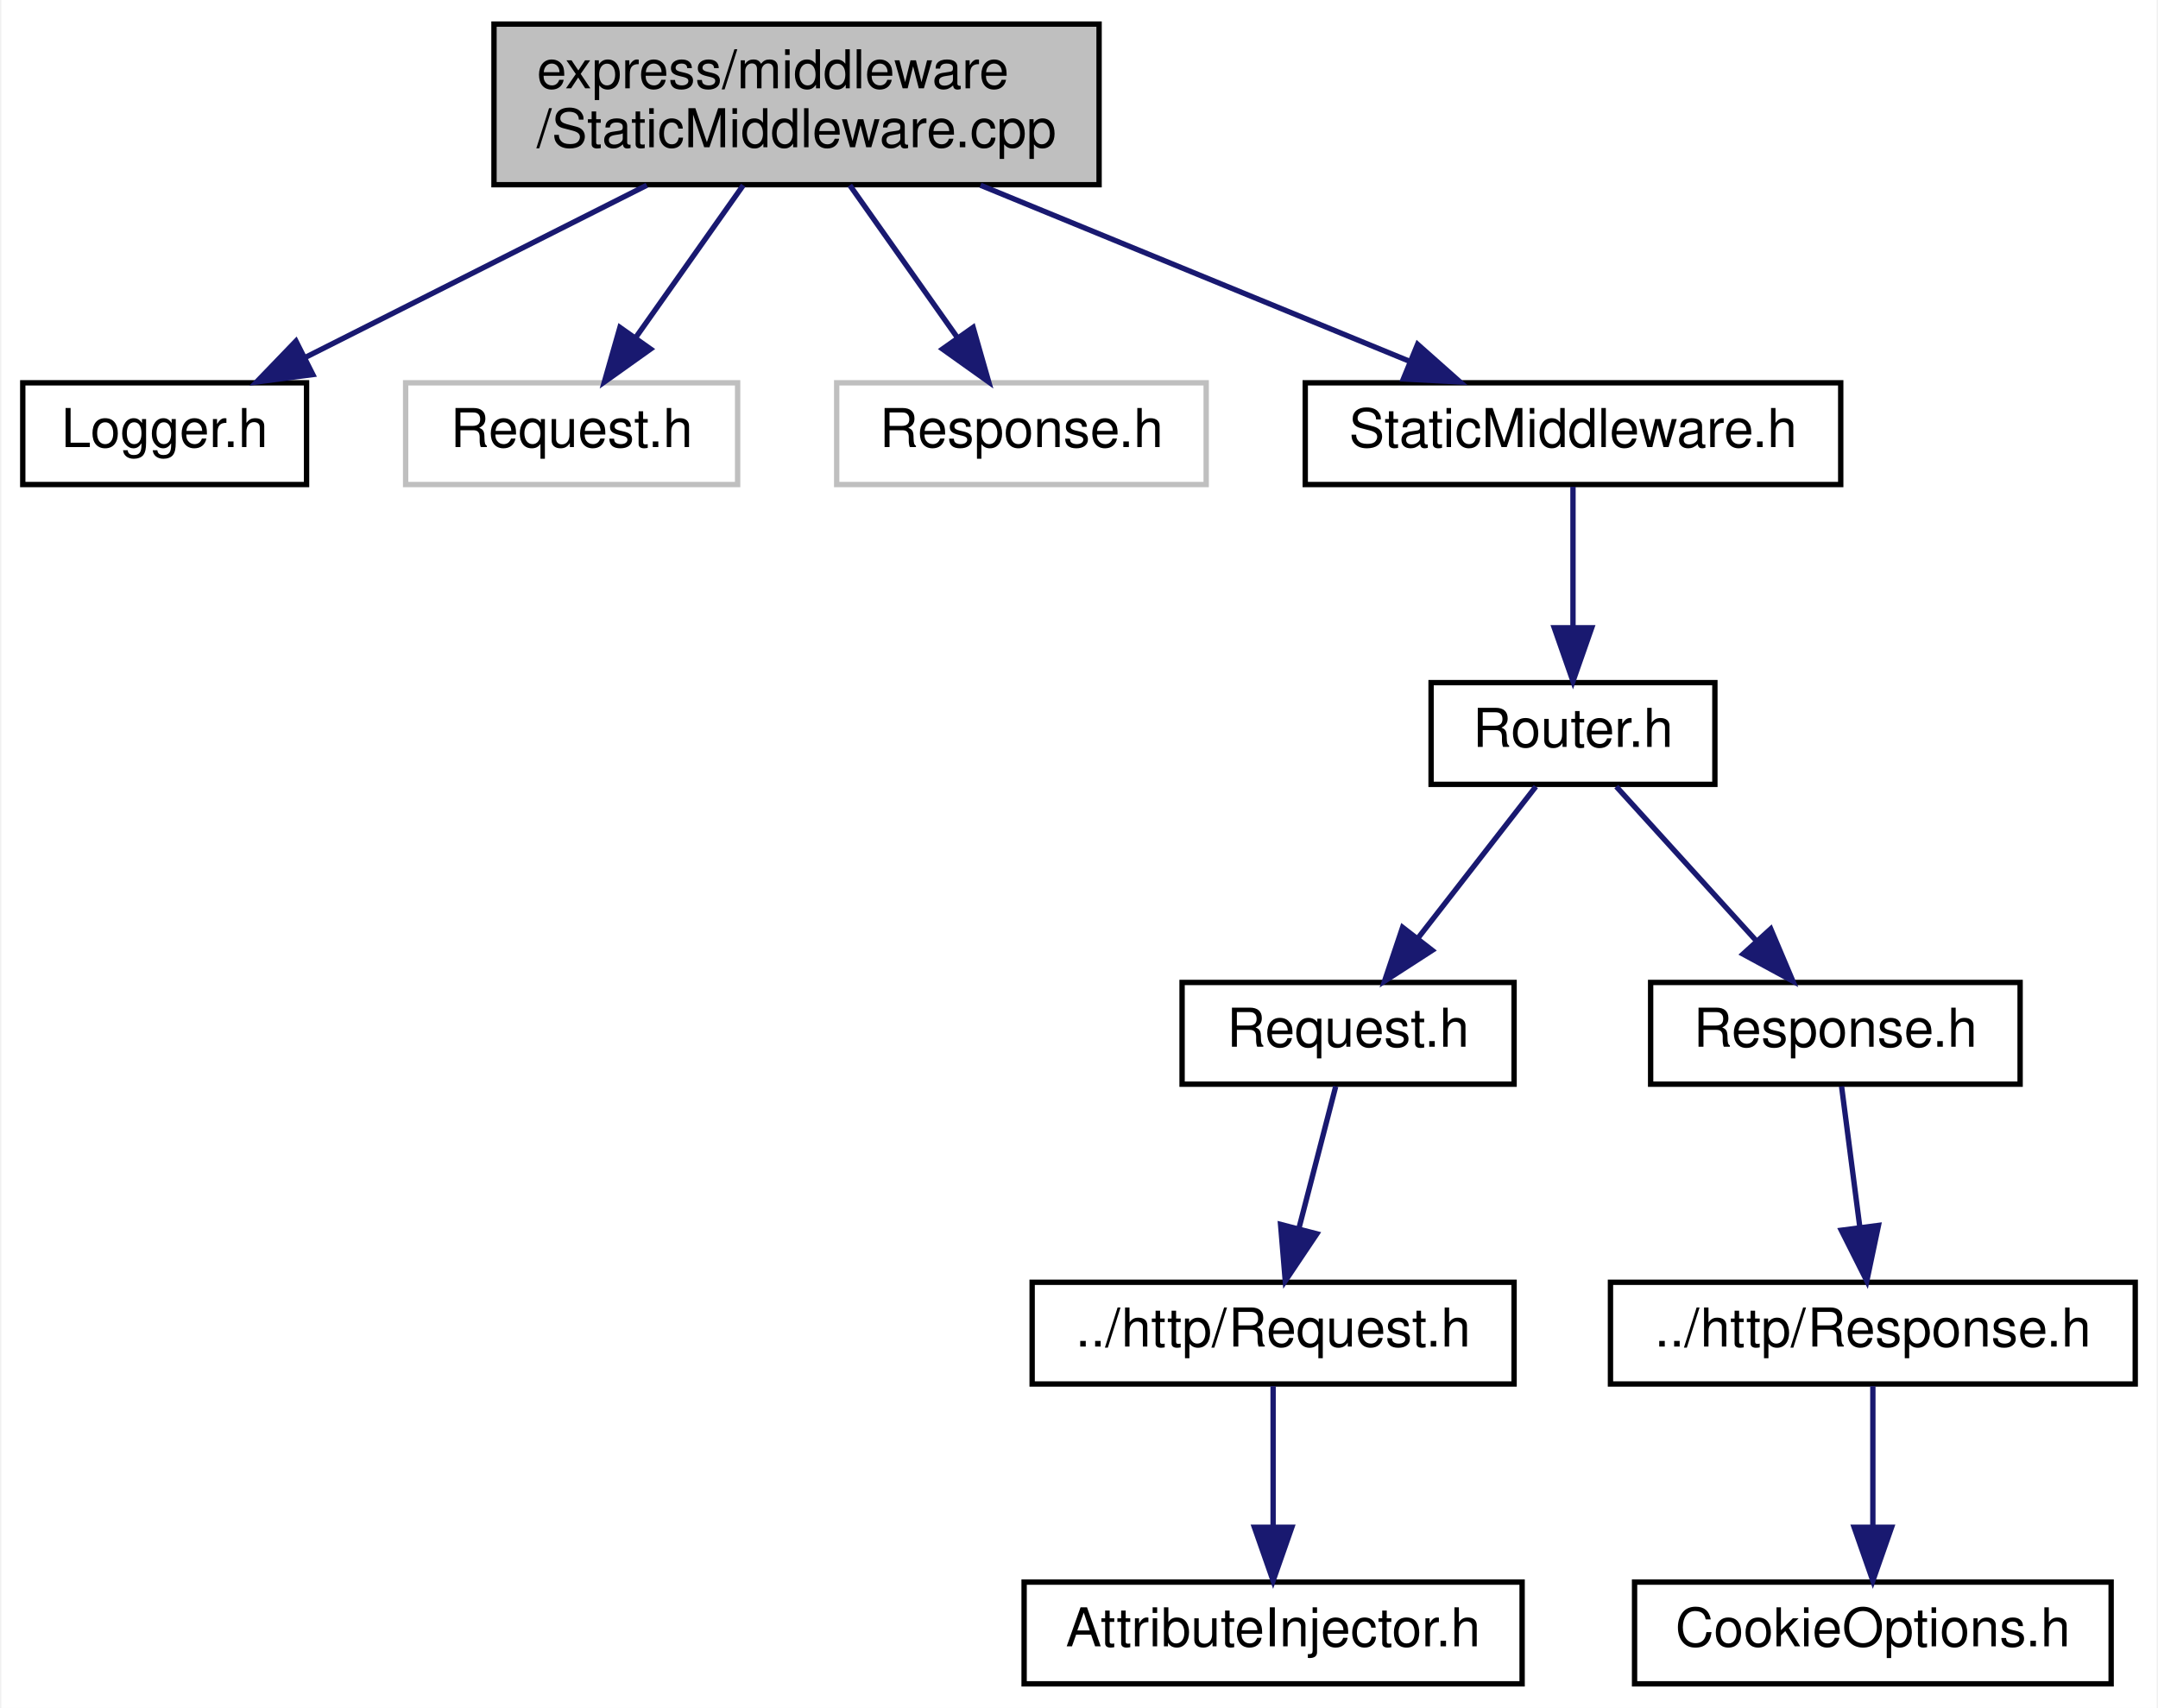
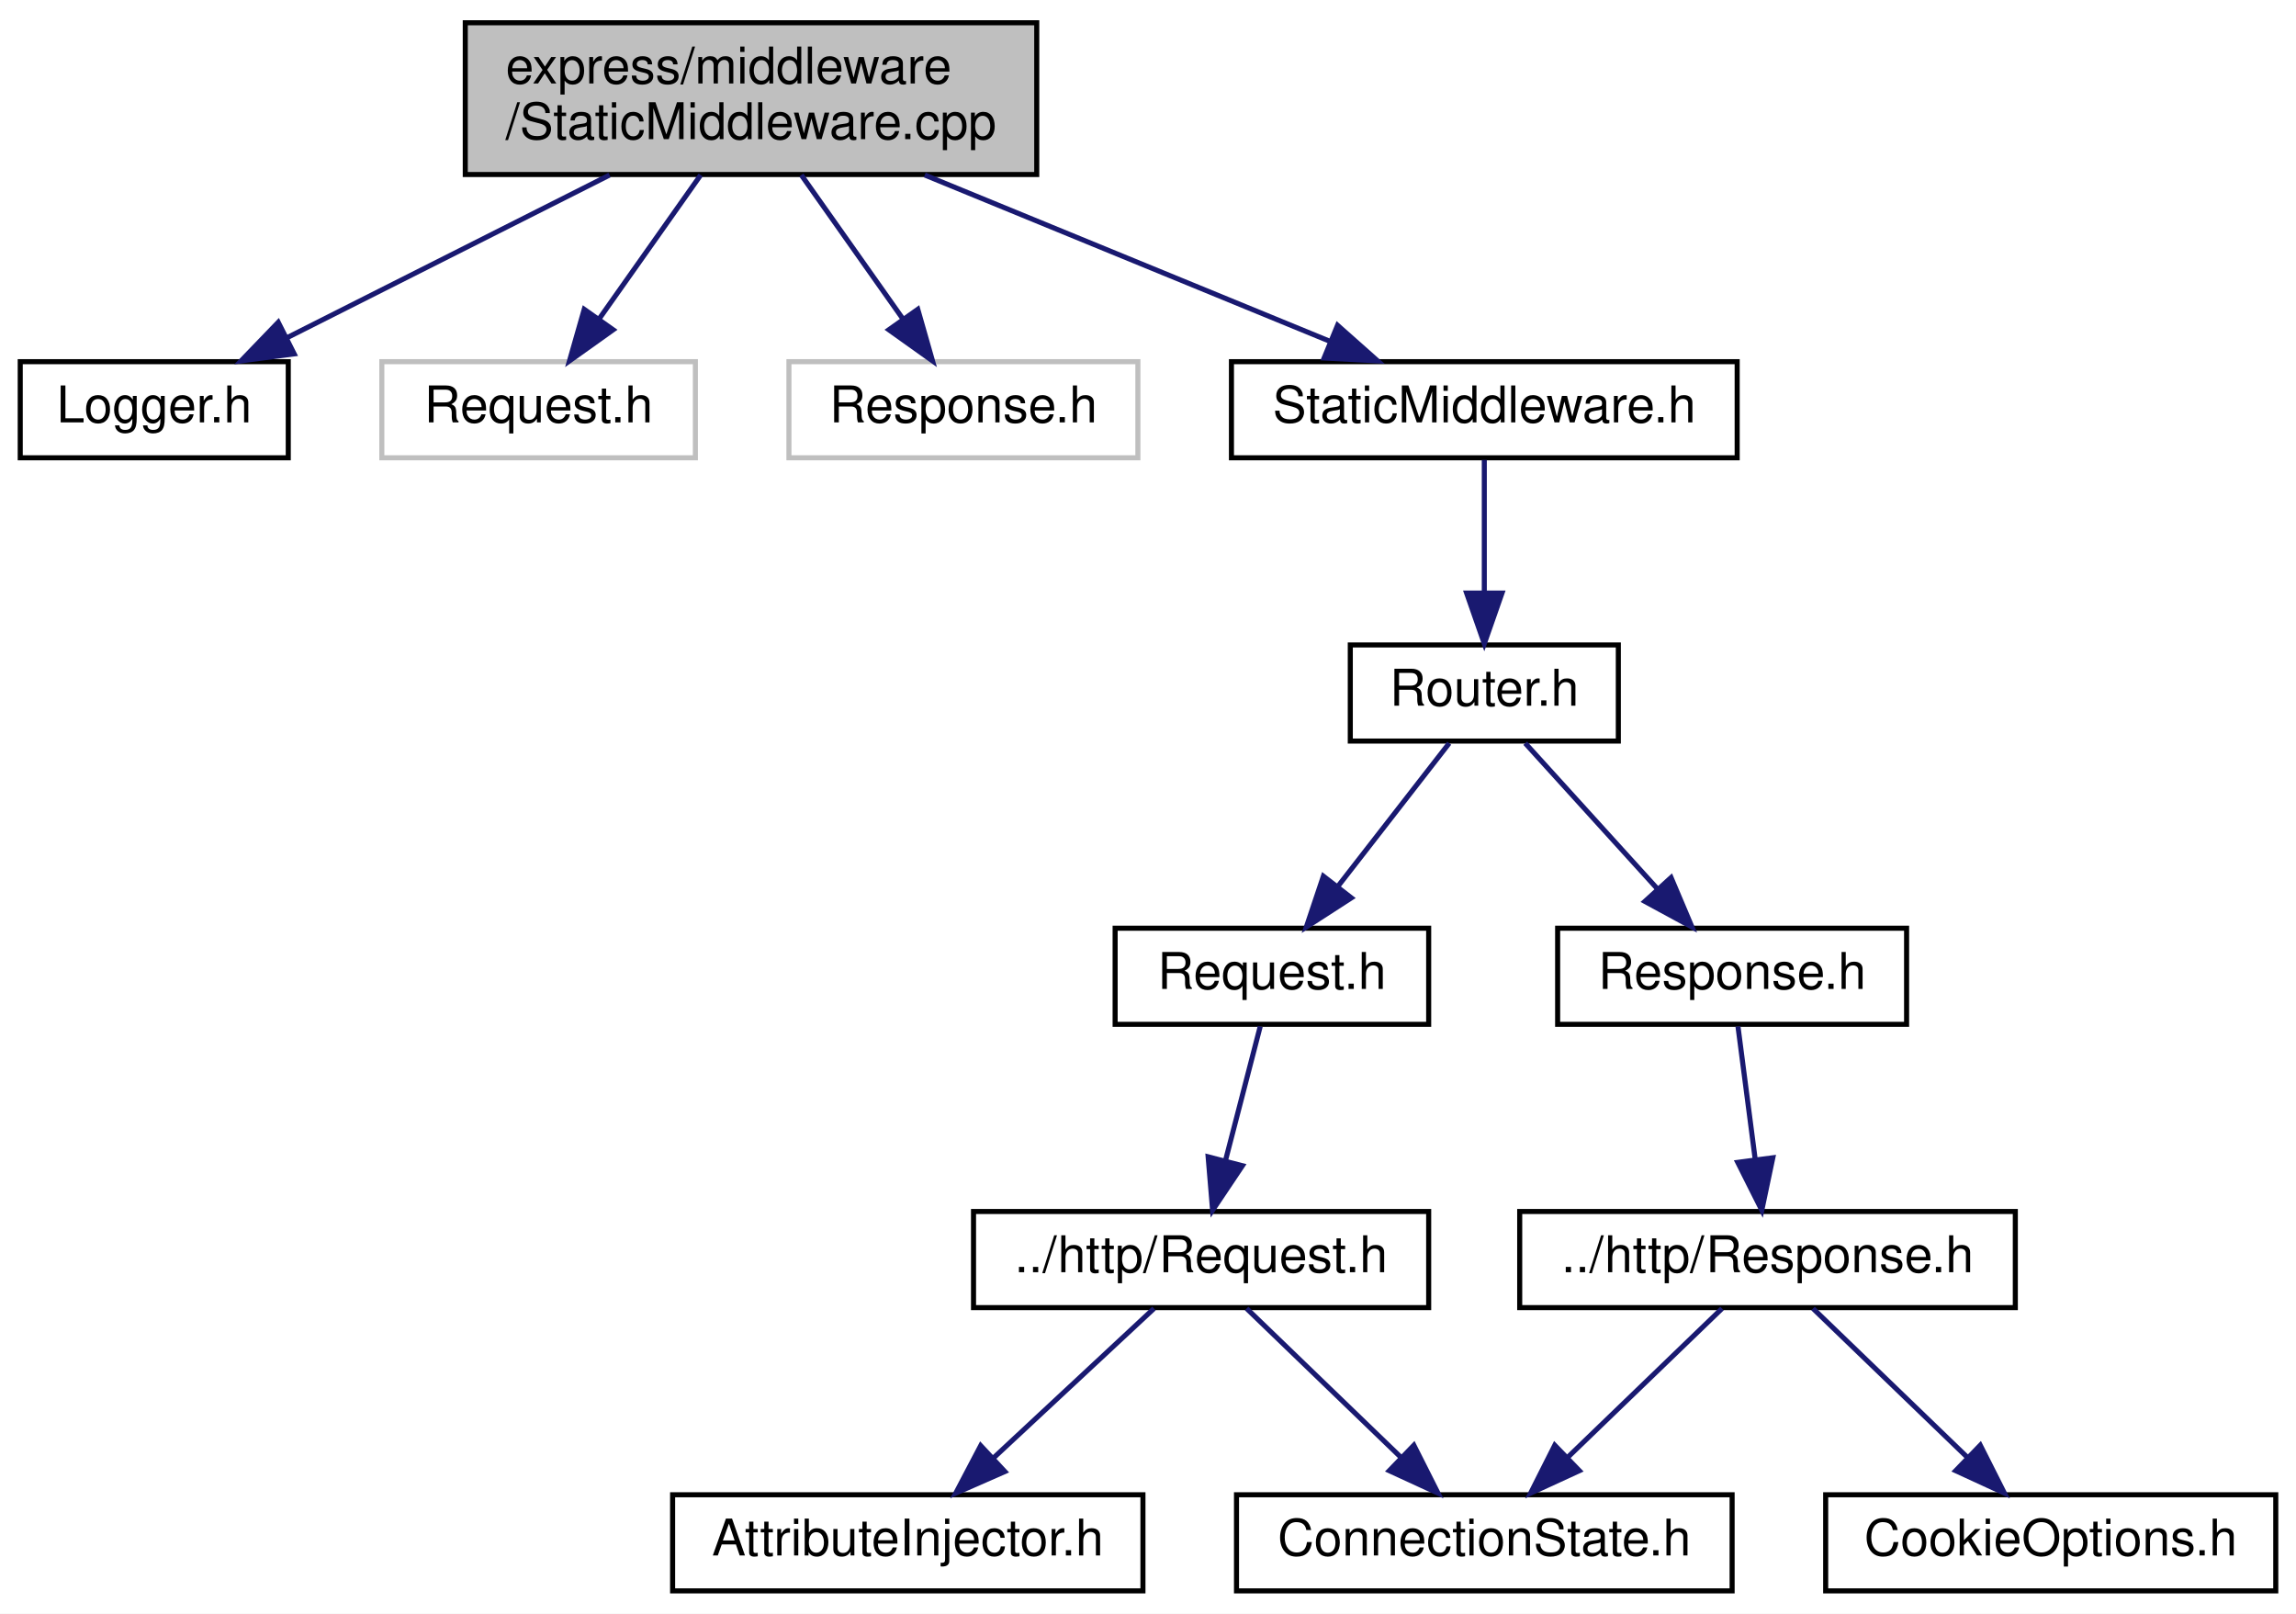
- <svg xmlns="http://www.w3.org/2000/svg" xmlns:xlink="http://www.w3.org/1999/xlink" width="403pt" height="319pt" viewBox="0.00 0.00 402.50 319.00">
+ <svg xmlns="http://www.w3.org/2000/svg" xmlns:xlink="http://www.w3.org/1999/xlink" width="454pt" height="319pt" viewBox="0.00 0.00 454.00 319.00">
  <g id="graph0" class="graph" transform="scale(1 1) rotate(0) translate(4 315)">
-     <polygon fill="white" stroke="transparent" points="-4,4 -4,-315 398.5,-315 398.5,4 -4,4" />
+     <polygon fill="white" stroke="transparent" points="-4,4 -4,-315 450,-315 450,4 -4,4" />
    <g id="node1" class="node">
      <g id="a_node1">
        <a xlink:title=" ">
          <polygon fill="#bfbfbf" stroke="black" points="88,-280.5 88,-310.5 201,-310.5 201,-280.5 88,-280.5" />
          <text text-anchor="start" x="96" y="-298.5" font-family="Helvetica,sans-Serif" font-size="10.00">express/middleware</text>
          <text text-anchor="middle" x="144.5" y="-287.5" font-family="Helvetica,sans-Serif" font-size="10.00">/StaticMiddleware.cpp</text>
        </a>
      </g>
    </g>
    <g id="node2" class="node">
      <g id="a_node2">
        <a xlink:href="_logger_8h.html" target="_top" xlink:title=" ">
          <polygon fill="white" stroke="black" points="0,-224.5 0,-243.5 53,-243.5 53,-224.5 0,-224.5" />
          <text text-anchor="middle" x="26.5" y="-231.5" font-family="Helvetica,sans-Serif" font-size="10.00">Logger.h</text>
        </a>
      </g>
    </g>
    <g id="edge1" class="edge">
      <path fill="none" stroke="midnightblue" d="M116.54,-280.4C97.18,-270.64 71.59,-257.74 52.64,-248.18" />
      <polygon fill="midnightblue" stroke="midnightblue" points="54.17,-245.04 43.67,-243.66 51.02,-251.29 54.17,-245.04" />
    </g>
    <g id="node3" class="node">
      <g id="a_node3">
        <a xlink:title=" ">
          <polygon fill="white" stroke="#bfbfbf" points="71.5,-224.5 71.5,-243.5 133.5,-243.5 133.5,-224.5 71.5,-224.5" />
          <text text-anchor="middle" x="102.5" y="-231.5" font-family="Helvetica,sans-Serif" font-size="10.00">Request.h</text>
        </a>
      </g>
    </g>
    <g id="edge2" class="edge">
      <path fill="none" stroke="midnightblue" d="M134.55,-280.4C128.51,-271.84 120.76,-260.87 114.4,-251.86" />
      <polygon fill="midnightblue" stroke="midnightblue" points="117.24,-249.81 108.61,-243.66 111.52,-253.85 117.24,-249.81" />
    </g>
    <g id="node4" class="node">
      <g id="a_node4">
        <a xlink:title=" ">
          <polygon fill="white" stroke="#bfbfbf" points="152,-224.5 152,-243.5 221,-243.5 221,-224.5 152,-224.5" />
          <text text-anchor="middle" x="186.5" y="-231.5" font-family="Helvetica,sans-Serif" font-size="10.00">Response.h</text>
        </a>
      </g>
    </g>
    <g id="edge3" class="edge">
      <path fill="none" stroke="midnightblue" d="M154.45,-280.4C160.49,-271.84 168.24,-260.87 174.6,-251.86" />
      <polygon fill="midnightblue" stroke="midnightblue" points="177.48,-253.85 180.39,-243.66 171.76,-249.81 177.48,-253.85" />
    </g>
    <g id="node5" class="node">
      <g id="a_node5">
        <a xlink:href="_static_middleware_8h.html" target="_top" xlink:title=" ">
          <polygon fill="white" stroke="black" points="239.5,-224.5 239.5,-243.5 339.5,-243.5 339.5,-224.5 239.5,-224.5" />
          <text text-anchor="middle" x="289.5" y="-231.5" font-family="Helvetica,sans-Serif" font-size="10.00">StaticMiddleware.h</text>
        </a>
      </g>
    </g>
    <g id="edge4" class="edge">
      <path fill="none" stroke="midnightblue" d="M178.86,-280.4C203.19,-270.42 235.53,-257.15 258.96,-247.53" />
      <polygon fill="midnightblue" stroke="midnightblue" points="260.48,-250.69 268.4,-243.66 257.82,-244.22 260.48,-250.69" />
    </g>
    <g id="node6" class="node">
      <g id="a_node6">
        <a xlink:href="_router_8h.html" target="_top" xlink:title=" ">
          <polygon fill="white" stroke="black" points="263,-168.5 263,-187.5 316,-187.5 316,-168.5 263,-168.5" />
          <text text-anchor="middle" x="289.5" y="-175.5" font-family="Helvetica,sans-Serif" font-size="10.00">Router.h</text>
        </a>
      </g>
    </g>
    <g id="edge5" class="edge">
      <path fill="none" stroke="midnightblue" d="M289.5,-224.08C289.5,-217.01 289.5,-206.86 289.5,-197.99" />
      <polygon fill="midnightblue" stroke="midnightblue" points="293,-197.75 289.5,-187.75 286,-197.75 293,-197.75" />
    </g>
    <g id="node7" class="node">
      <g id="a_node7">
        <a xlink:href="express_2_request_8h.html" target="_top" xlink:title=" ">
          <polygon fill="white" stroke="black" points="216.5,-112.5 216.5,-131.5 278.5,-131.5 278.5,-112.5 216.5,-112.5" />
          <text text-anchor="middle" x="247.5" y="-119.5" font-family="Helvetica,sans-Serif" font-size="10.00">Request.h</text>
        </a>
      </g>
    </g>
    <g id="edge6" class="edge">
      <path fill="none" stroke="midnightblue" d="M282.56,-168.08C276.57,-160.38 267.75,-149.03 260.45,-139.65" />
      <polygon fill="midnightblue" stroke="midnightblue" points="263.21,-137.5 254.31,-131.75 257.68,-141.79 263.21,-137.5" />
    </g>
-     <g id="node10" class="node">
-       <g id="a_node10">
+     <g id="node11" class="node">
+       <g id="a_node11">
        <a xlink:href="express_2_response_8h.html" target="_top" xlink:title=" ">
          <polygon fill="white" stroke="black" points="304,-112.5 304,-131.5 373,-131.5 373,-112.5 304,-112.5" />
          <text text-anchor="middle" x="338.5" y="-119.5" font-family="Helvetica,sans-Serif" font-size="10.00">Response.h</text>
        </a>
      </g>
    </g>
-     <g id="edge9" class="edge">
+     <g id="edge10" class="edge">
      <path fill="none" stroke="midnightblue" d="M297.59,-168.08C304.66,-160.3 315.09,-148.8 323.65,-139.37" />
      <polygon fill="midnightblue" stroke="midnightblue" points="326.43,-141.51 330.56,-131.75 321.25,-136.8 326.43,-141.51" />
    </g>
    <g id="node8" class="node">
      <g id="a_node8">
        <a xlink:href="http_2_request_8h.html" target="_top" xlink:title=" ">
          <polygon fill="white" stroke="black" points="188.5,-56.5 188.5,-75.5 278.5,-75.5 278.5,-56.5 188.5,-56.5" />
          <text text-anchor="middle" x="233.5" y="-63.5" font-family="Helvetica,sans-Serif" font-size="10.00">../http/Request.h</text>
        </a>
      </g>
    </g>
    <g id="edge7" class="edge">
      <path fill="none" stroke="midnightblue" d="M245.19,-112.08C243.33,-104.93 240.66,-94.64 238.35,-85.69" />
      <polygon fill="midnightblue" stroke="midnightblue" points="241.67,-84.55 235.77,-75.75 234.89,-86.31 241.67,-84.55" />
    </g>
    <g id="node9" class="node">
      <g id="a_node9">
        <a xlink:href="_attribute_injector_8h.html" target="_top" xlink:title=" ">
-           <polygon fill="white" stroke="black" points="187,-0.5 187,-19.5 280,-19.5 280,-0.5 187,-0.5" />
-           <text text-anchor="middle" x="233.5" y="-7.5" font-family="Helvetica,sans-Serif" font-size="10.00">AttributeInjector.h</text>
+           <polygon fill="white" stroke="black" points="129,-0.5 129,-19.5 222,-19.5 222,-0.5 129,-0.5" />
+           <text text-anchor="middle" x="175.5" y="-7.5" font-family="Helvetica,sans-Serif" font-size="10.00">AttributeInjector.h</text>
        </a>
      </g>
    </g>
    <g id="edge8" class="edge">
-       <path fill="none" stroke="midnightblue" d="M233.5,-56.08C233.5,-49.01 233.5,-38.86 233.5,-29.99" />
-       <polygon fill="midnightblue" stroke="midnightblue" points="237,-29.75 233.5,-19.75 230,-29.75 237,-29.75" />
+       <path fill="none" stroke="midnightblue" d="M224.18,-56.32C215.61,-48.34 202.69,-36.31 192.31,-26.65" />
+       <polygon fill="midnightblue" stroke="midnightblue" points="194.69,-24.09 184.99,-19.83 189.92,-29.21 194.69,-24.09" />
    </g>
-     <g id="node11" class="node">
-       <g id="a_node11">
+     <g id="node10" class="node">
+       <g id="a_node10">
+         <a xlink:href="_connection_state_8h.html" target="_top" xlink:title=" ">
+           <polygon fill="white" stroke="black" points="240.5,-0.5 240.5,-19.5 338.5,-19.5 338.5,-0.5 240.5,-0.5" />
+           <text text-anchor="middle" x="289.5" y="-7.5" font-family="Helvetica,sans-Serif" font-size="10.00">ConnectionState.h</text>
+         </a>
+       </g>
+     </g>
+     <g id="edge9" class="edge">
+       <path fill="none" stroke="midnightblue" d="M242.5,-56.32C250.69,-48.42 263.01,-36.55 272.97,-26.94" />
+       <polygon fill="midnightblue" stroke="midnightblue" points="275.57,-29.29 280.34,-19.83 270.71,-24.26 275.57,-29.29" />
+     </g>
+     <g id="node12" class="node">
+       <g id="a_node12">
        <a xlink:href="http_2_response_8h.html" target="_top" xlink:title=" ">
          <polygon fill="white" stroke="black" points="296.5,-56.5 296.5,-75.5 394.5,-75.5 394.5,-56.5 296.5,-56.5" />
          <text text-anchor="middle" x="345.5" y="-63.5" font-family="Helvetica,sans-Serif" font-size="10.00">../http/Response.h</text>
        </a>
      </g>
    </g>
-     <g id="edge10" class="edge">
+     <g id="edge11" class="edge">
      <path fill="none" stroke="midnightblue" d="M339.66,-112.08C340.58,-104.93 341.92,-94.64 343.08,-85.69" />
      <polygon fill="midnightblue" stroke="midnightblue" points="346.55,-86.12 344.37,-75.75 339.61,-85.22 346.55,-86.12" />
    </g>
-     <g id="node12" class="node">
-       <g id="a_node12">
+     <g id="edge12" class="edge">
+       <path fill="none" stroke="midnightblue" d="M336.5,-56.32C328.31,-48.42 315.99,-36.55 306.03,-26.94" />
+       <polygon fill="midnightblue" stroke="midnightblue" points="308.29,-24.26 298.66,-19.83 303.43,-29.29 308.29,-24.26" />
+     </g>
+     <g id="node13" class="node">
+       <g id="a_node13">
        <a xlink:href="_cookie_options_8h.html" target="_top" xlink:title=" ">
-           <polygon fill="white" stroke="black" points="301,-0.5 301,-19.5 390,-19.5 390,-0.5 301,-0.5" />
-           <text text-anchor="middle" x="345.5" y="-7.5" font-family="Helvetica,sans-Serif" font-size="10.00">CookieOptions.h</text>
+           <polygon fill="white" stroke="black" points="357,-0.5 357,-19.5 446,-19.5 446,-0.5 357,-0.5" />
+           <text text-anchor="middle" x="401.5" y="-7.5" font-family="Helvetica,sans-Serif" font-size="10.00">CookieOptions.h</text>
        </a>
      </g>
    </g>
-     <g id="edge11" class="edge">
-       <path fill="none" stroke="midnightblue" d="M345.5,-56.08C345.5,-49.01 345.5,-38.86 345.5,-29.99" />
-       <polygon fill="midnightblue" stroke="midnightblue" points="349,-29.75 345.5,-19.75 342,-29.75 349,-29.75" />
+     <g id="edge13" class="edge">
+       <path fill="none" stroke="midnightblue" d="M354.5,-56.32C362.69,-48.42 375.01,-36.55 384.97,-26.94" />
+       <polygon fill="midnightblue" stroke="midnightblue" points="387.57,-29.29 392.34,-19.83 382.71,-24.26 387.57,-29.29" />
    </g>
  </g>
</svg>
